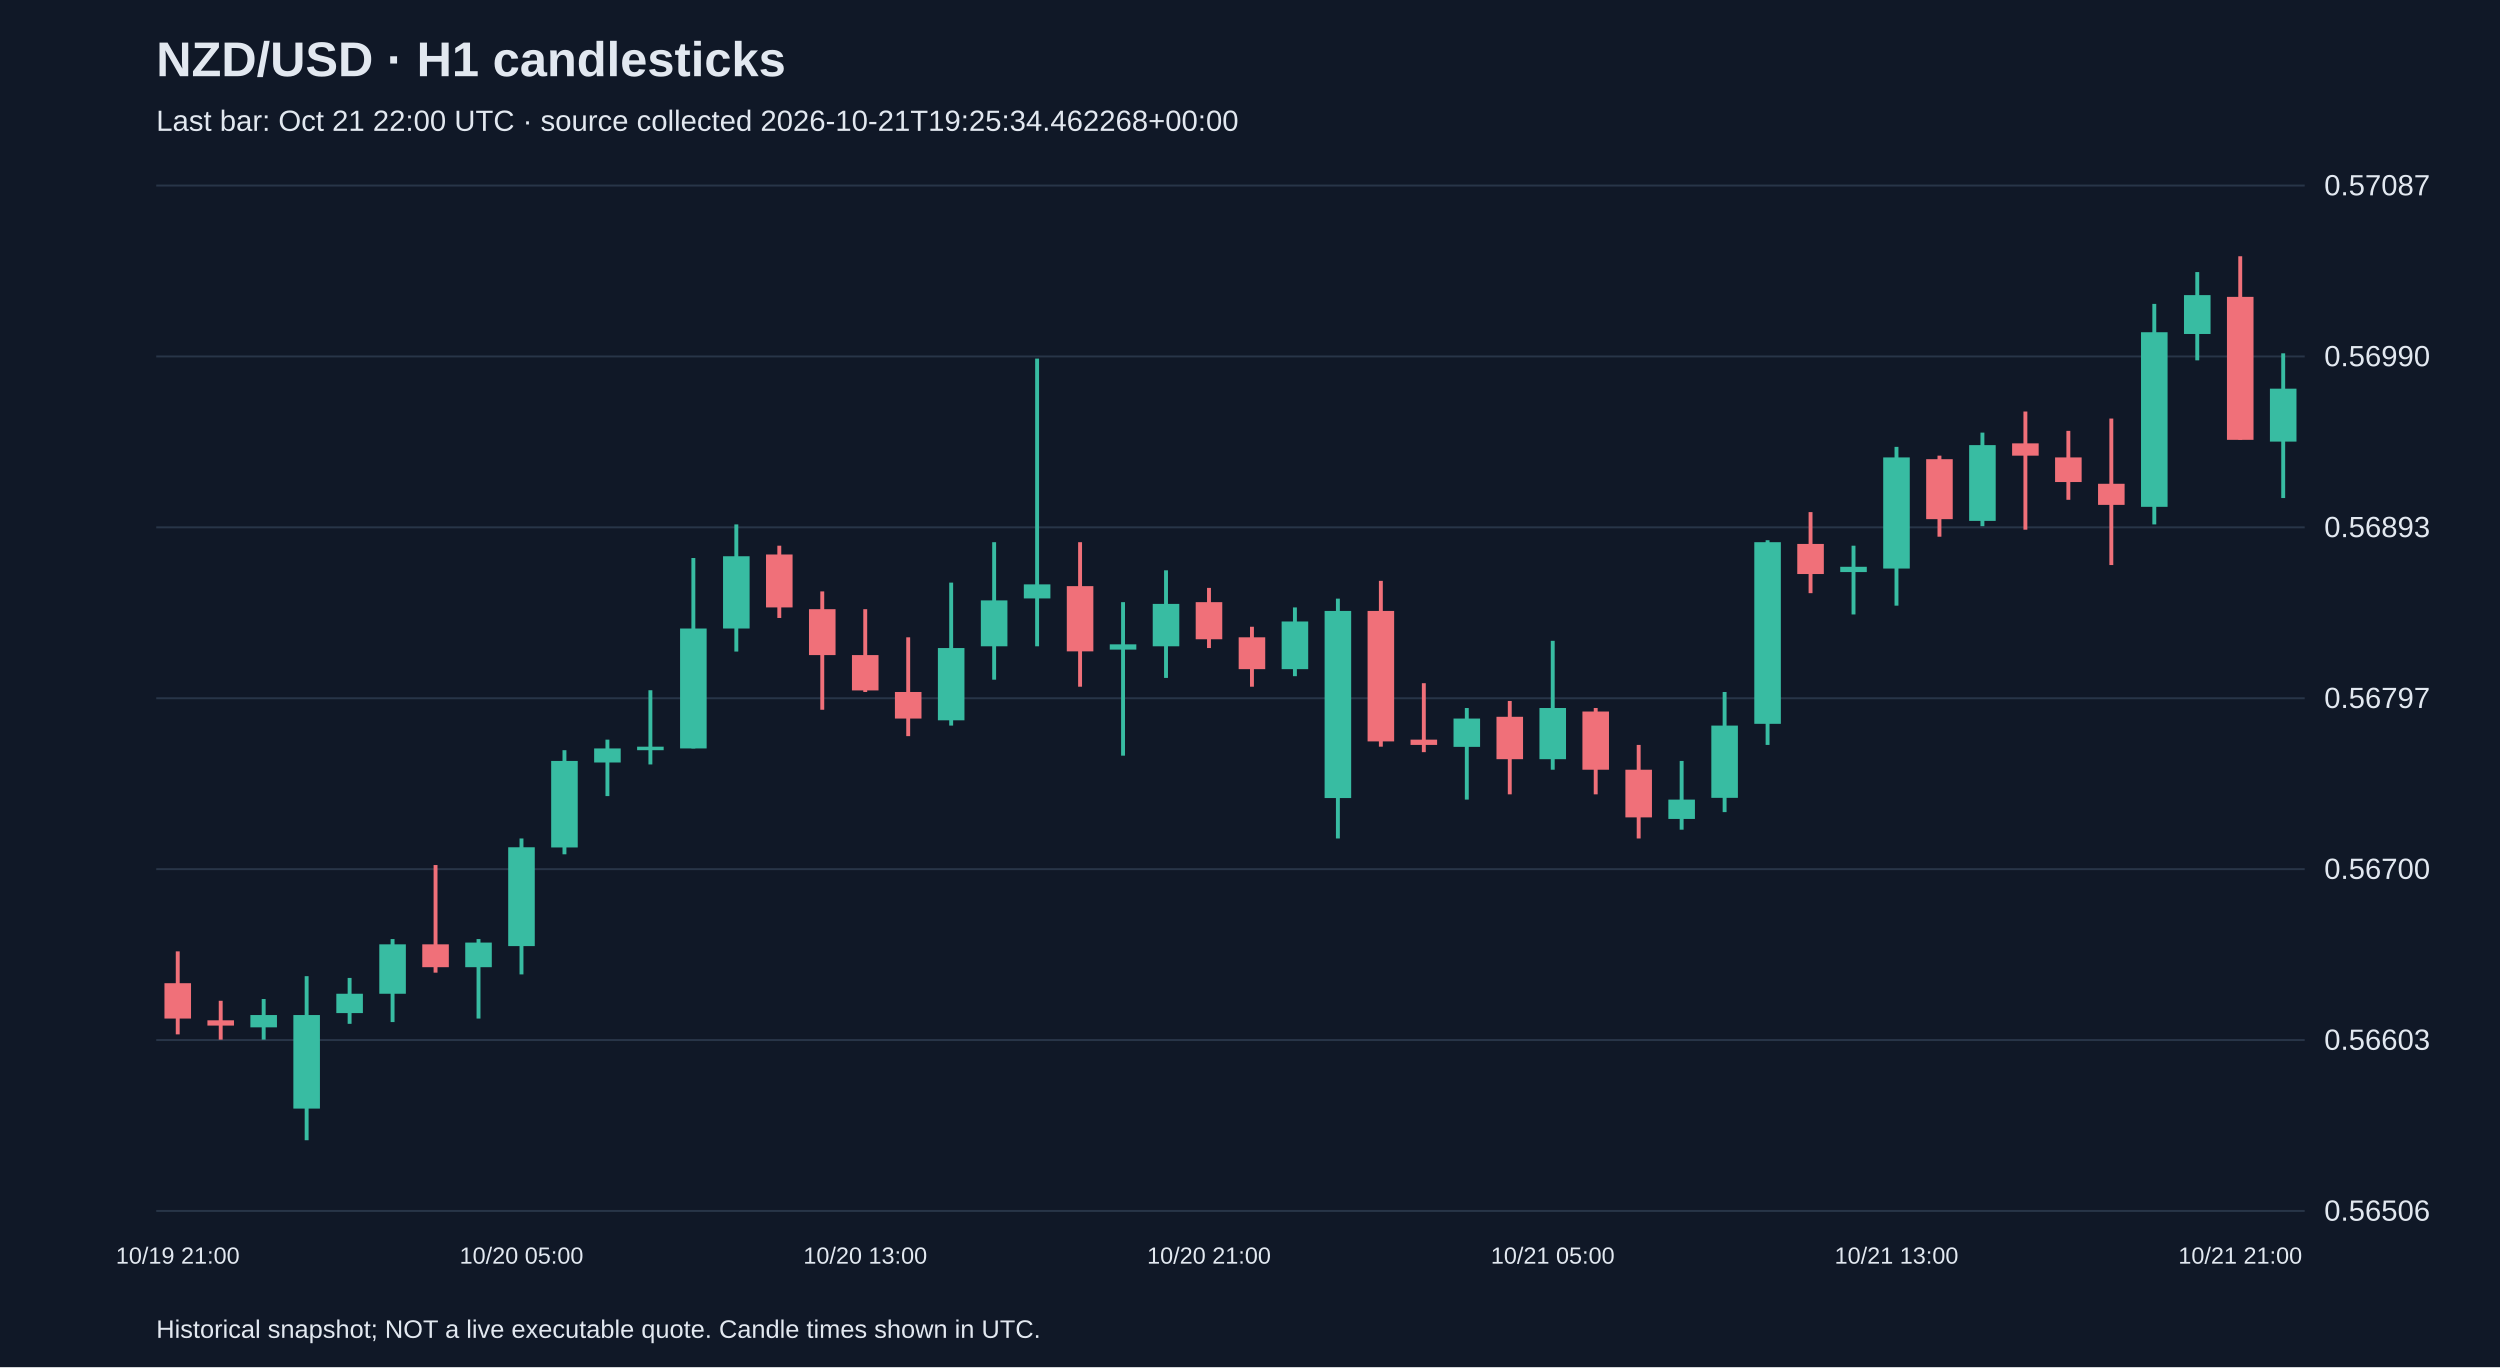
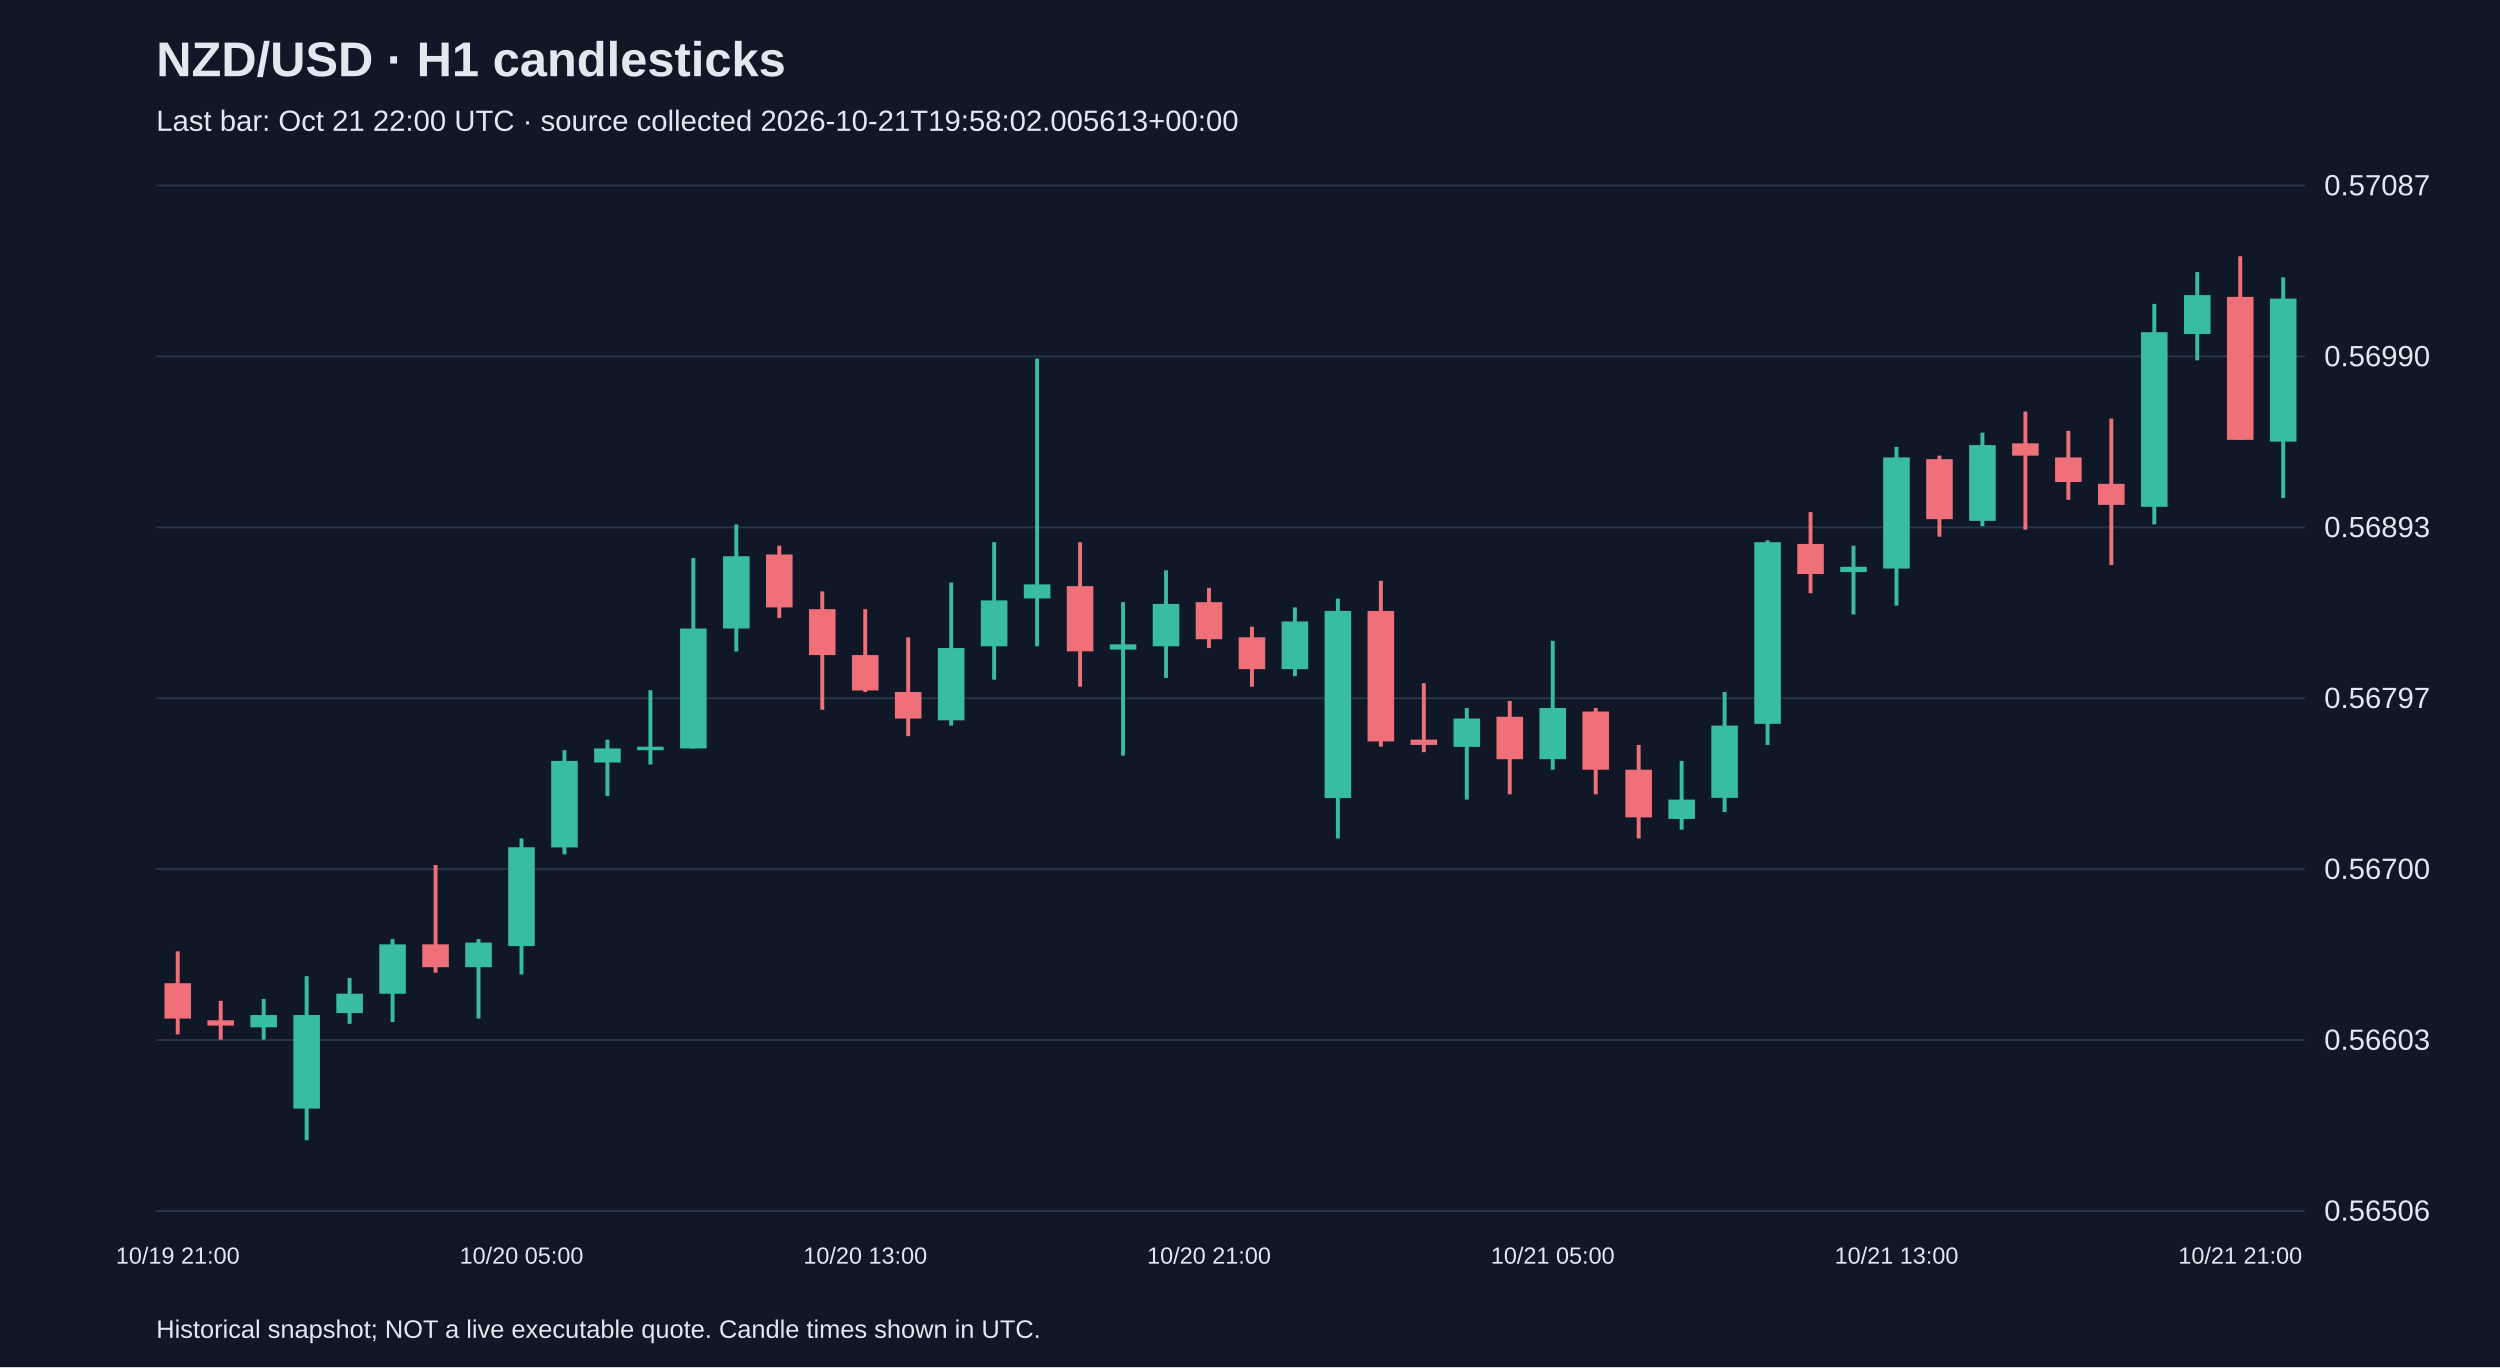
<svg xmlns="http://www.w3.org/2000/svg" viewBox="0 0 1280 700">
  <rect width="100%" height="100%" fill="#101827" />
  <style>text{font-family:Arial,sans-serif;fill:#e2e8f0}</style>
  <text x="80" y="39" font-size="25" font-weight="bold">NZD/USD · H1 candlesticks</text>
-   <text x="80" y="67" font-size="15" fill="#a6b1c5">Last bar: Oct 21 22:00 UTC · source collected 2026-10-21T19:25:34.462268+00:00</text>
+   <text x="80" y="67" font-size="15" fill="#a6b1c5">Last bar: Oct 21 22:00 UTC · source collected 2026-10-21T19:58:02.005613+00:00</text>
  <line x1="80" y1="620.0" x2="1180" y2="620.0" stroke="#283548" />
  <text x="1190" y="625.0" font-size="15">0.56506</text>
  <line x1="80" y1="532.5" x2="1180" y2="532.5" stroke="#283548" />
  <text x="1190" y="537.5" font-size="15">0.56603</text>
  <line x1="80" y1="445.0" x2="1180" y2="445.0" stroke="#283548" />
  <text x="1190" y="450.0" font-size="15">0.56700</text>
  <line x1="80" y1="357.5" x2="1180" y2="357.5" stroke="#283548" />
  <text x="1190" y="362.5" font-size="15">0.56797</text>
  <line x1="80" y1="270.0" x2="1180" y2="270.0" stroke="#283548" />
  <text x="1190" y="275.0" font-size="15">0.56893</text>
  <line x1="80" y1="182.5" x2="1180" y2="182.5" stroke="#283548" />
  <text x="1190" y="187.5" font-size="15">0.56990</text>
  <line x1="80" y1="95.0" x2="1180" y2="95.0" stroke="#283548" />
  <text x="1190" y="100.0" font-size="15">0.57087</text>
  <line x1="91.0" y1="487.1" x2="91.0" y2="529.6" stroke="#f07079" stroke-width="2" />
  <rect x="84.2" y="503.4" width="13.6" height="18.1" fill="#f07079" />
  <text x="91.0" y="647" text-anchor="middle" font-size="12">10/19 21:00</text>
  <line x1="113.0" y1="512.4" x2="113.0" y2="532.3" stroke="#f07079" stroke-width="2" />
  <rect x="106.2" y="522.4" width="13.6" height="2.7" fill="#f07079" />
  <line x1="135.0" y1="511.5" x2="135.0" y2="532.3" stroke="#38bca2" stroke-width="2" />
  <rect x="128.2" y="519.7" width="13.6" height="6.3" fill="#38bca2" />
  <line x1="157.0" y1="499.8" x2="157.0" y2="583.8" stroke="#38bca2" stroke-width="2" />
  <rect x="150.2" y="519.7" width="13.6" height="47.9" fill="#38bca2" />
  <line x1="179.0" y1="500.7" x2="179.0" y2="524.2" stroke="#38bca2" stroke-width="2" />
  <rect x="172.2" y="508.8" width="13.6" height="9.9" fill="#38bca2" />
  <line x1="201.0" y1="480.8" x2="201.0" y2="523.3" stroke="#38bca2" stroke-width="2" />
  <rect x="194.2" y="483.5" width="13.6" height="25.3" fill="#38bca2" />
  <line x1="223.0" y1="442.9" x2="223.0" y2="498.0" stroke="#f07079" stroke-width="2" />
  <rect x="216.2" y="483.5" width="13.6" height="11.7" fill="#f07079" />
  <line x1="245.0" y1="480.8" x2="245.0" y2="521.5" stroke="#38bca2" stroke-width="2" />
  <rect x="238.2" y="482.6" width="13.6" height="12.6" fill="#38bca2" />
  <line x1="267.0" y1="429.3" x2="267.0" y2="498.9" stroke="#38bca2" stroke-width="2" />
  <rect x="260.2" y="433.8" width="13.6" height="50.6" fill="#38bca2" />
  <text x="267.0" y="647" text-anchor="middle" font-size="12">10/20 05:00</text>
  <line x1="289.0" y1="384.1" x2="289.0" y2="437.4" stroke="#38bca2" stroke-width="2" />
  <rect x="282.2" y="389.6" width="13.6" height="44.3" fill="#38bca2" />
  <line x1="311.0" y1="378.7" x2="311.0" y2="407.6" stroke="#38bca2" stroke-width="2" />
  <rect x="304.2" y="383.2" width="13.6" height="7.2" fill="#38bca2" />
  <line x1="333.0" y1="353.4" x2="333.0" y2="391.4" stroke="#38bca2" stroke-width="2" />
  <rect x="326.2" y="382.3" width="13.6" height="1.8" fill="#38bca2" />
  <line x1="355.0" y1="285.7" x2="355.0" y2="383.2" stroke="#38bca2" stroke-width="2" />
  <rect x="348.2" y="321.8" width="13.6" height="61.4" fill="#38bca2" />
  <line x1="377.0" y1="268.5" x2="377.0" y2="333.6" stroke="#38bca2" stroke-width="2" />
  <rect x="370.2" y="284.8" width="13.6" height="37.0" fill="#38bca2" />
  <line x1="399.0" y1="279.4" x2="399.0" y2="316.4" stroke="#f07079" stroke-width="2" />
  <rect x="392.2" y="283.9" width="13.6" height="27.1" fill="#f07079" />
  <line x1="421.0" y1="302.8" x2="421.0" y2="363.4" stroke="#f07079" stroke-width="2" />
  <rect x="414.2" y="311.9" width="13.6" height="23.5" fill="#f07079" />
  <line x1="443.0" y1="311.9" x2="443.0" y2="354.3" stroke="#f07079" stroke-width="2" />
  <rect x="436.2" y="335.4" width="13.6" height="18.1" fill="#f07079" />
  <text x="443.0" y="647" text-anchor="middle" font-size="12">10/20 13:00</text>
  <line x1="465.0" y1="326.3" x2="465.0" y2="376.9" stroke="#f07079" stroke-width="2" />
  <rect x="458.2" y="354.3" width="13.6" height="13.6" fill="#f07079" />
  <line x1="487.0" y1="298.3" x2="487.0" y2="371.5" stroke="#38bca2" stroke-width="2" />
  <rect x="480.2" y="331.8" width="13.6" height="37.0" fill="#38bca2" />
  <line x1="509.0" y1="277.6" x2="509.0" y2="348.0" stroke="#38bca2" stroke-width="2" />
  <rect x="502.2" y="307.4" width="13.6" height="23.5" fill="#38bca2" />
  <line x1="531.0" y1="183.6" x2="531.0" y2="330.9" stroke="#38bca2" stroke-width="2" />
  <rect x="524.2" y="299.2" width="13.6" height="7.2" fill="#38bca2" />
  <line x1="553.0" y1="277.6" x2="553.0" y2="351.6" stroke="#f07079" stroke-width="2" />
  <rect x="546.2" y="300.1" width="13.6" height="33.4" fill="#f07079" />
  <line x1="575.0" y1="308.3" x2="575.0" y2="386.9" stroke="#38bca2" stroke-width="2" />
  <rect x="568.2" y="329.9" width="13.6" height="2.7" fill="#38bca2" />
  <line x1="597.0" y1="292.0" x2="597.0" y2="347.1" stroke="#38bca2" stroke-width="2" />
  <rect x="590.2" y="309.2" width="13.6" height="21.7" fill="#38bca2" />
  <line x1="619.0" y1="301.0" x2="619.0" y2="331.8" stroke="#f07079" stroke-width="2" />
  <rect x="612.2" y="308.3" width="13.6" height="19.0" fill="#f07079" />
  <text x="619.0" y="647" text-anchor="middle" font-size="12">10/20 21:00</text>
  <line x1="641.0" y1="320.9" x2="641.0" y2="351.6" stroke="#f07079" stroke-width="2" />
  <rect x="634.2" y="326.3" width="13.6" height="16.3" fill="#f07079" />
  <line x1="663.0" y1="311.0" x2="663.0" y2="346.2" stroke="#38bca2" stroke-width="2" />
  <rect x="656.2" y="318.2" width="13.6" height="24.4" fill="#38bca2" />
  <line x1="685.0" y1="306.5" x2="685.0" y2="429.3" stroke="#38bca2" stroke-width="2" />
  <rect x="678.2" y="312.8" width="13.6" height="95.8" fill="#38bca2" />
  <line x1="707.0" y1="297.4" x2="707.0" y2="382.3" stroke="#f07079" stroke-width="2" />
  <rect x="700.2" y="312.8" width="13.6" height="66.8" fill="#f07079" />
  <line x1="729.0" y1="349.8" x2="729.0" y2="385.1" stroke="#f07079" stroke-width="2" />
  <rect x="722.2" y="378.7" width="13.6" height="2.7" fill="#f07079" />
  <line x1="751.0" y1="362.5" x2="751.0" y2="409.4" stroke="#38bca2" stroke-width="2" />
  <rect x="744.2" y="367.9" width="13.6" height="14.5" fill="#38bca2" />
  <line x1="773.0" y1="358.9" x2="773.0" y2="406.7" stroke="#f07079" stroke-width="2" />
  <rect x="766.2" y="367.0" width="13.6" height="21.7" fill="#f07079" />
  <line x1="795.0" y1="328.1" x2="795.0" y2="394.1" stroke="#38bca2" stroke-width="2" />
  <rect x="788.2" y="362.5" width="13.6" height="26.2" fill="#38bca2" />
  <text x="795.0" y="647" text-anchor="middle" font-size="12">10/21 05:00</text>
  <line x1="817.0" y1="362.5" x2="817.0" y2="406.7" stroke="#f07079" stroke-width="2" />
  <rect x="810.2" y="364.3" width="13.6" height="29.8" fill="#f07079" />
  <line x1="839.0" y1="381.4" x2="839.0" y2="429.3" stroke="#f07079" stroke-width="2" />
  <rect x="832.2" y="394.1" width="13.6" height="24.4" fill="#f07079" />
  <line x1="861.0" y1="389.6" x2="861.0" y2="424.8" stroke="#38bca2" stroke-width="2" />
  <rect x="854.2" y="409.4" width="13.6" height="9.9" fill="#38bca2" />
  <line x1="883.0" y1="354.3" x2="883.0" y2="415.8" stroke="#38bca2" stroke-width="2" />
  <rect x="876.2" y="371.5" width="13.6" height="37.0" fill="#38bca2" />
  <line x1="905.0" y1="276.6" x2="905.0" y2="381.4" stroke="#38bca2" stroke-width="2" />
  <rect x="898.2" y="277.6" width="13.6" height="93.0" fill="#38bca2" />
  <line x1="927.0" y1="262.2" x2="927.0" y2="303.7" stroke="#f07079" stroke-width="2" />
  <rect x="920.2" y="278.5" width="13.6" height="15.4" fill="#f07079" />
  <line x1="949.0" y1="279.4" x2="949.0" y2="314.6" stroke="#38bca2" stroke-width="2" />
  <rect x="942.2" y="290.2" width="13.6" height="2.7" fill="#38bca2" />
  <line x1="971.0" y1="228.8" x2="971.0" y2="310.1" stroke="#38bca2" stroke-width="2" />
  <rect x="964.2" y="234.2" width="13.6" height="56.9" fill="#38bca2" />
  <text x="971.0" y="647" text-anchor="middle" font-size="12">10/21 13:00</text>
  <line x1="993.0" y1="233.3" x2="993.0" y2="274.8" stroke="#f07079" stroke-width="2" />
  <rect x="986.2" y="235.1" width="13.6" height="30.7" fill="#f07079" />
  <line x1="1015.0" y1="221.5" x2="1015.0" y2="269.4" stroke="#38bca2" stroke-width="2" />
  <rect x="1008.2" y="227.9" width="13.6" height="38.8" fill="#38bca2" />
  <line x1="1037.0" y1="210.7" x2="1037.0" y2="271.2" stroke="#f07079" stroke-width="2" />
  <rect x="1030.2" y="227.0" width="13.6" height="6.3" fill="#f07079" />
  <line x1="1059.0" y1="220.6" x2="1059.0" y2="255.9" stroke="#f07079" stroke-width="2" />
  <rect x="1052.2" y="234.2" width="13.6" height="12.6" fill="#f07079" />
  <line x1="1081.0" y1="214.3" x2="1081.0" y2="289.3" stroke="#f07079" stroke-width="2" />
  <rect x="1074.2" y="247.7" width="13.6" height="10.8" fill="#f07079" />
  <line x1="1103.0" y1="155.6" x2="1103.0" y2="268.5" stroke="#38bca2" stroke-width="2" />
  <rect x="1096.2" y="170.1" width="13.6" height="89.4" fill="#38bca2" />
  <line x1="1125.0" y1="139.3" x2="1125.0" y2="184.5" stroke="#38bca2" stroke-width="2" />
  <rect x="1118.2" y="151.1" width="13.6" height="19.9" fill="#38bca2" />
  <line x1="1147.0" y1="131.2" x2="1147.0" y2="225.2" stroke="#f07079" stroke-width="2" />
  <rect x="1140.2" y="152.0" width="13.6" height="73.2" fill="#f07079" />
  <text x="1147.0" y="647" text-anchor="middle" font-size="12">10/21 21:00</text>
-   <line x1="1169.0" y1="180.9" x2="1169.0" y2="255.0" stroke="#38bca2" stroke-width="2" />
-   <rect x="1162.2" y="199.0" width="13.6" height="27.1" fill="#38bca2" />
+   <line x1="1169.0" y1="142.0" x2="1169.0" y2="255.0" stroke="#38bca2" stroke-width="2" />
+   <rect x="1162.2" y="152.9" width="13.6" height="73.2" fill="#38bca2" />
  <text x="80" y="685" font-size="13">Historical snapshot; NOT a live executable quote. Candle times shown in UTC.</text>
</svg>
